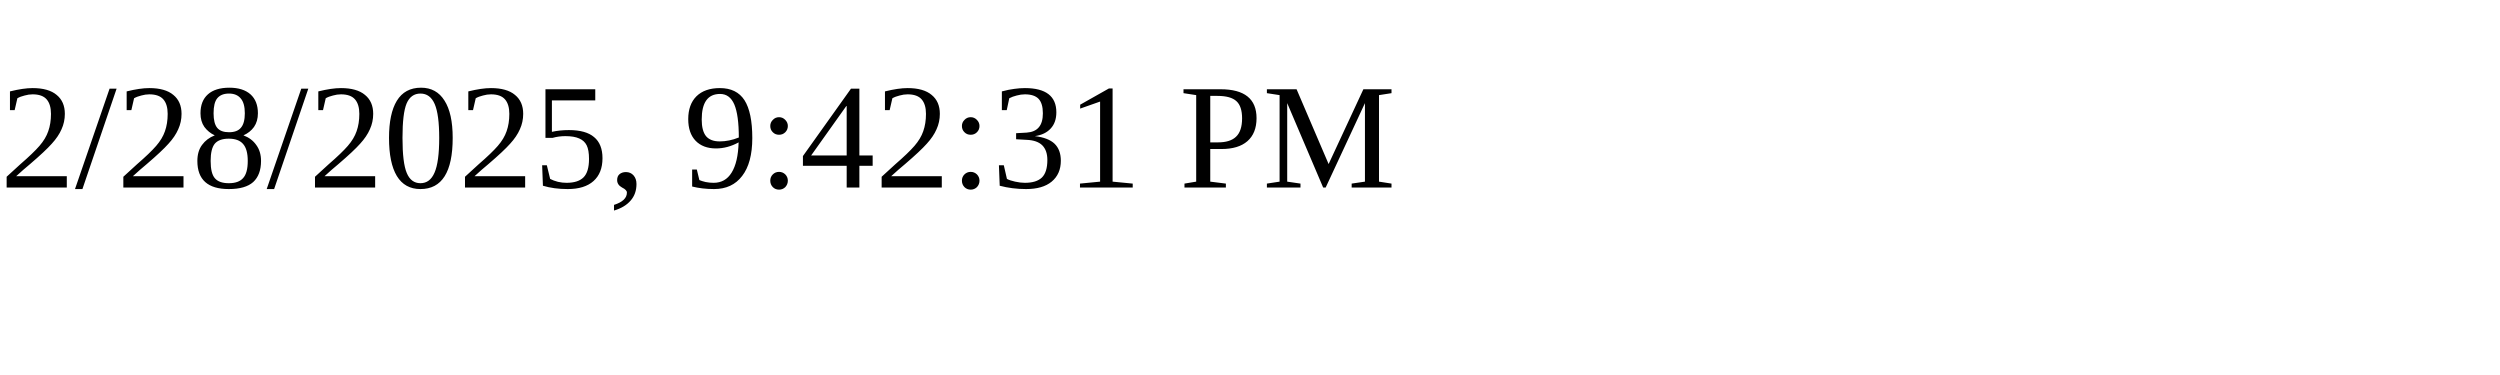
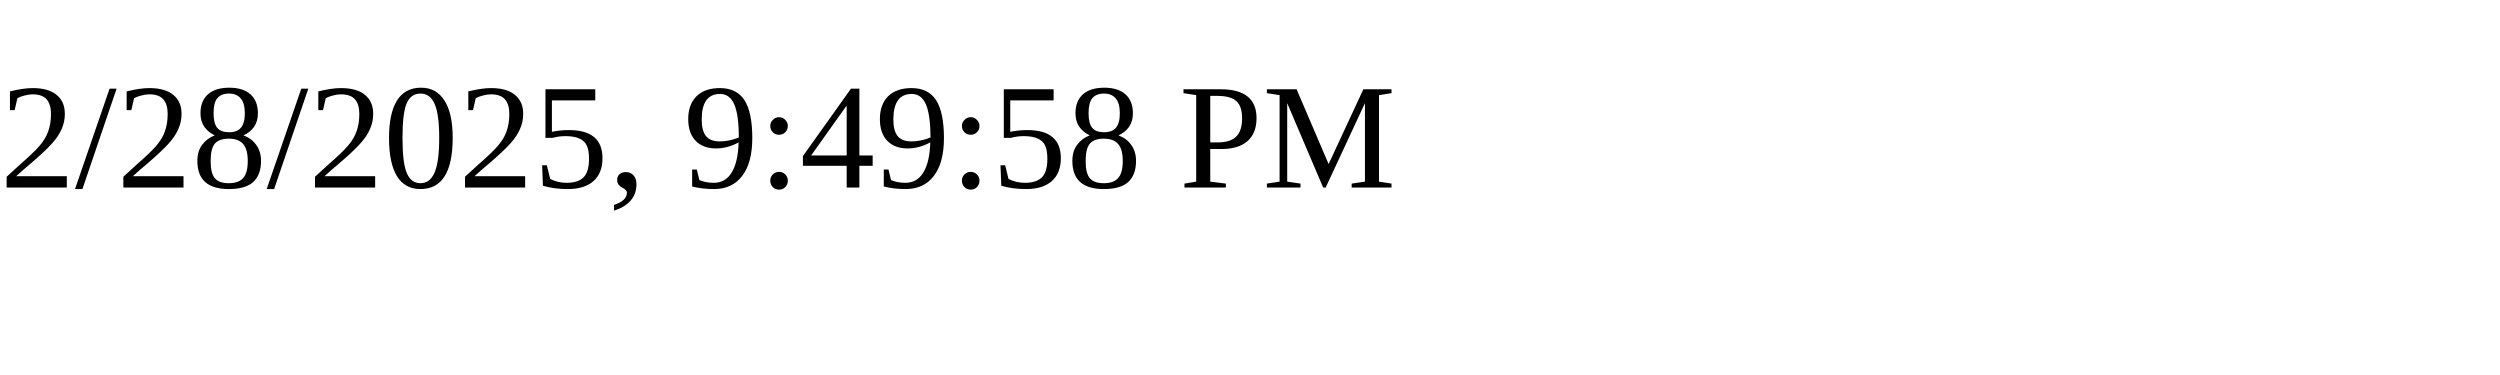
<svg xmlns="http://www.w3.org/2000/svg" height="30" width="200">
-   <text x="0" y="15">2/28/2025, 9:42:31 PM</text>
+   <text x="0" y="15">2/28/2025, 9:49:58 PM</text>
</svg>
